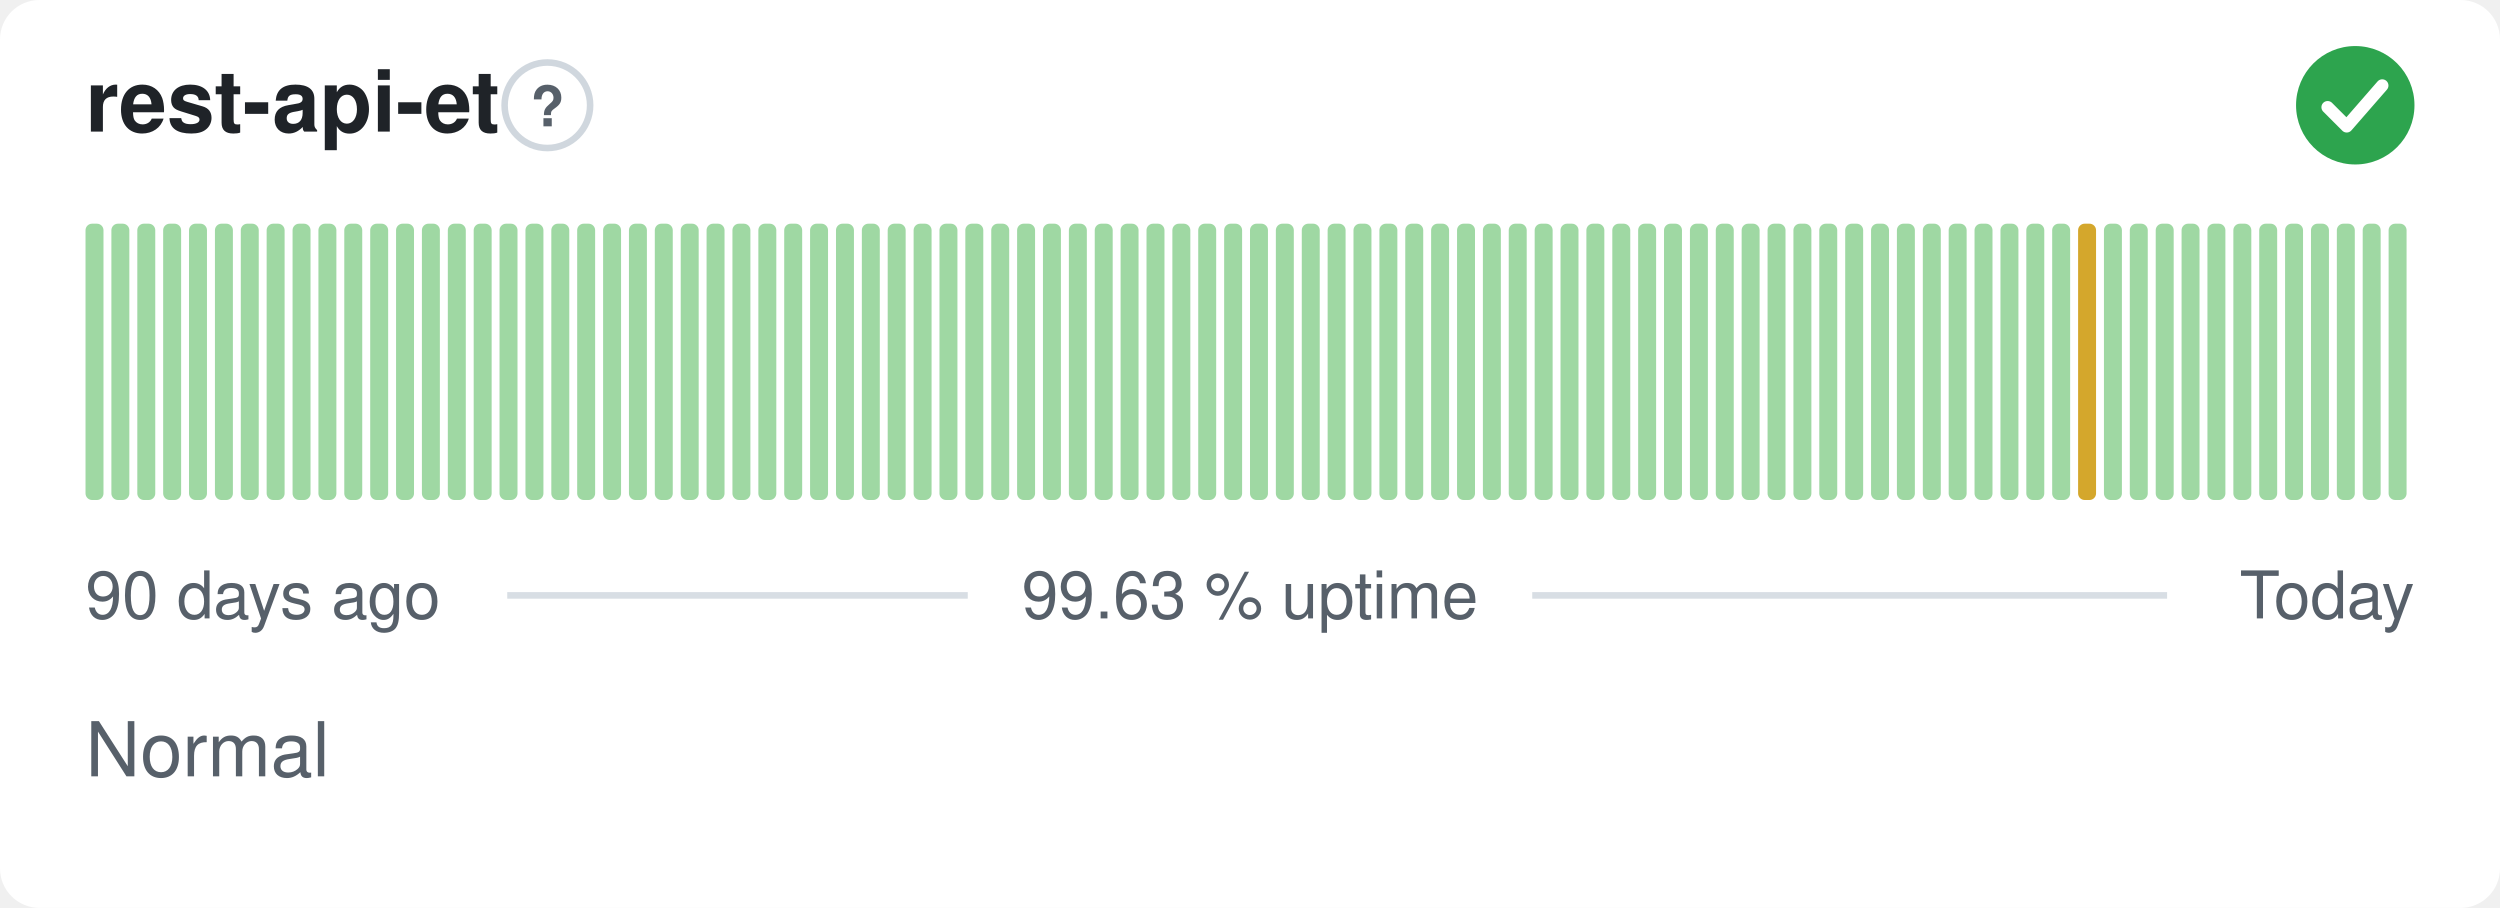
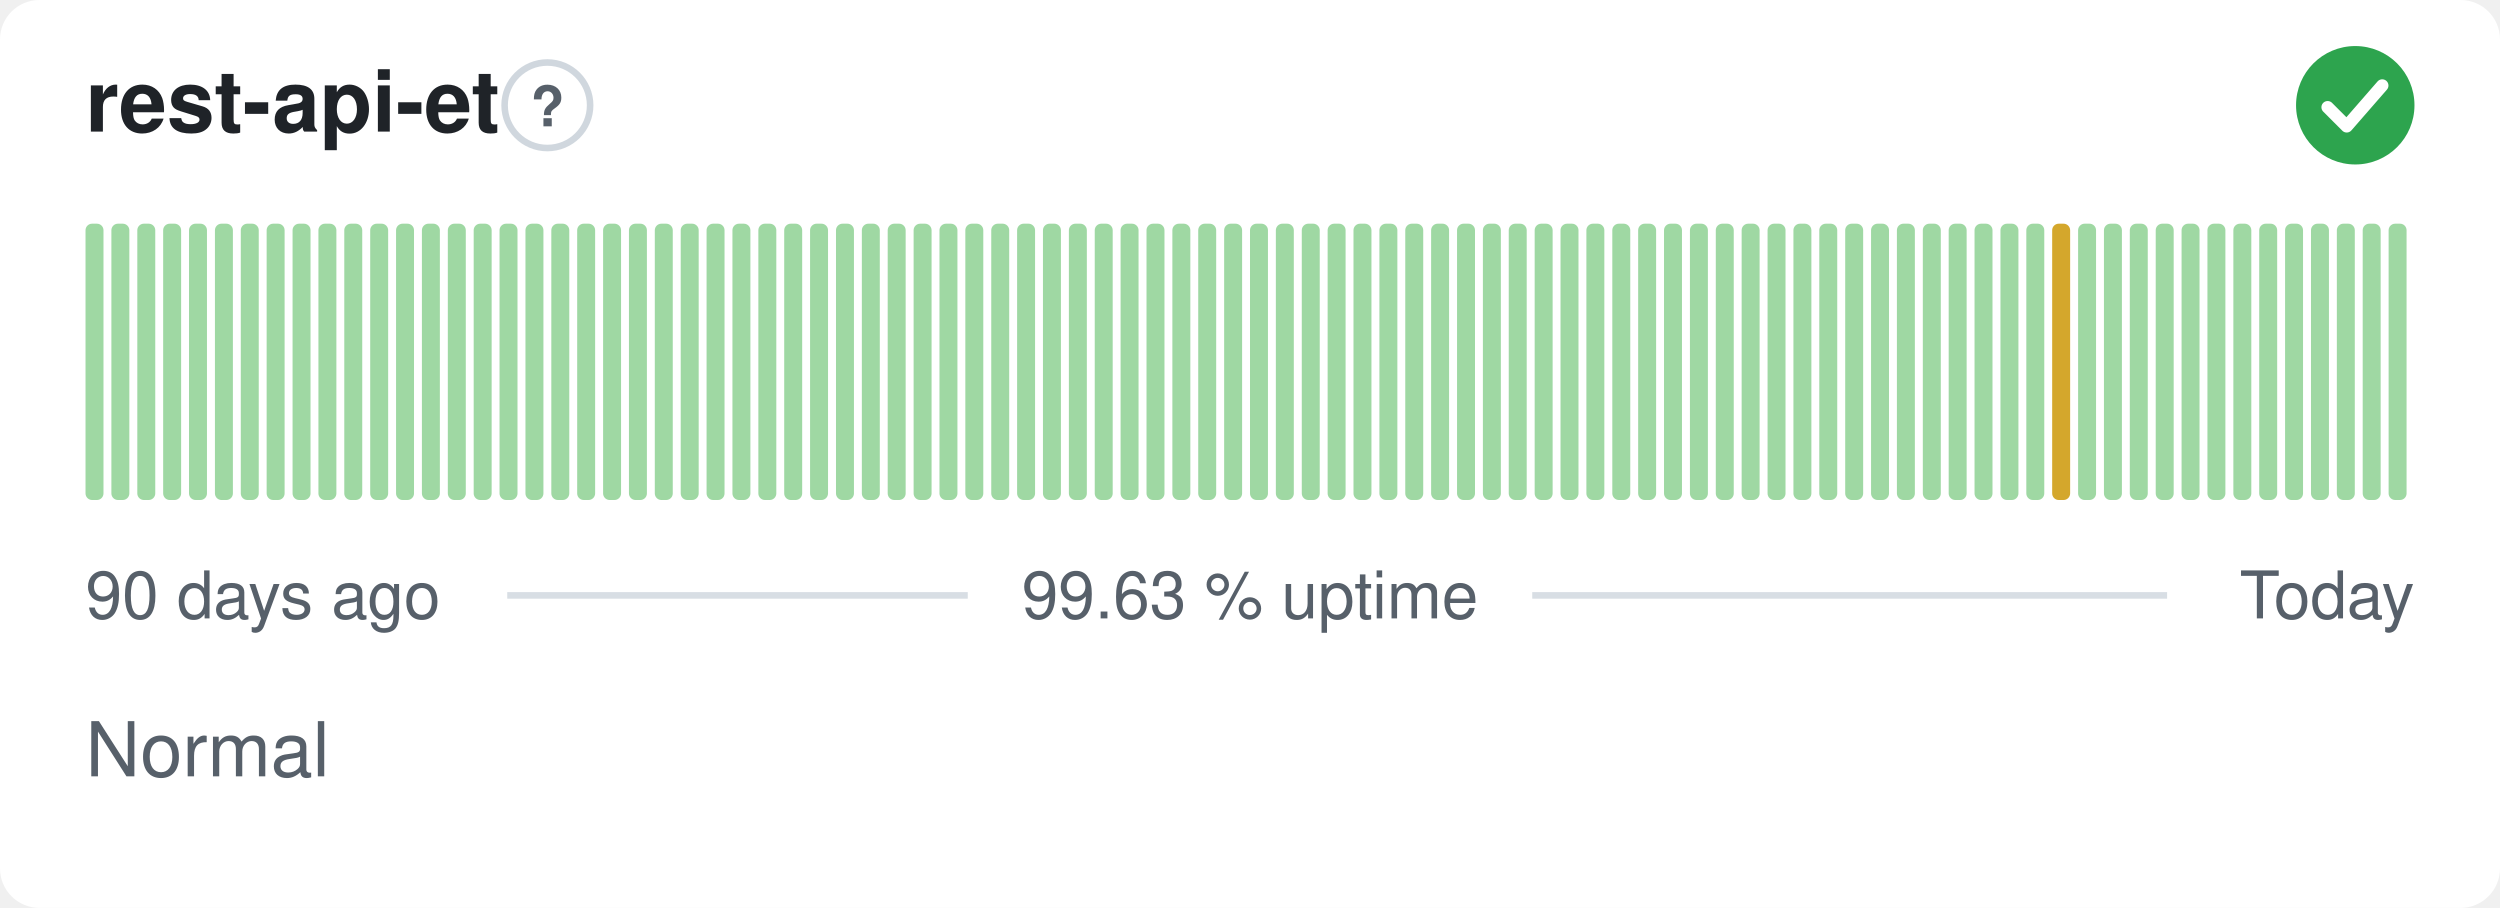
<svg xmlns="http://www.w3.org/2000/svg" width="380" height="138" viewBox="0 0 380 138" role="img" aria-label="rest-api-et: Normal, 99.63 % uptime over the last 90 days" font-family="-apple-system,BlinkMacSystemFont,'Segoe UI',Helvetica,Arial,sans-serif">
  <style>
    @media (prefers-color-scheme: dark) {
      .bg { fill: #0d1117 }
      .title { fill: #e6edf3 }
      .muted { fill: #8b949e }
      .hint { stroke: #30363d }
      .rule { stroke: #30363d }
      .nodata { fill: #21262d }
    }
  </style>
  <rect class="bg" width="380" height="138" rx="6" fill="#ffffff" />
  <text class="title" x="13" y="20" font-size="13" font-weight="600" fill="#1f2328">rest-api-et</text>
  <circle class="hint" cx="83.2" cy="16" r="6.5" fill="none" stroke="#d0d7de" stroke-width="1" />
  <text class="muted" x="83.2" y="19.2" text-anchor="middle" font-size="8.5" font-weight="700" fill="#57606a">?</text>
  <circle cx="358" cy="16" r="9" fill="#2da44e" />
  <path d="M353.80 16.30l2.90 2.90 5.40 -6.20" fill="none" stroke="#fff" stroke-width="1.89" stroke-linecap="round" stroke-linejoin="round" />
  <rect x="13.00" y="34.00" width="2.73" height="42.00" rx="1" fill="#9fd8a3" />
  <rect x="16.93" y="34.00" width="2.73" height="42.00" rx="1" fill="#9fd8a3" />
  <rect x="20.87" y="34.00" width="2.73" height="42.00" rx="1" fill="#9fd8a3" />
  <rect x="24.80" y="34.00" width="2.73" height="42.00" rx="1" fill="#9fd8a3" />
  <rect x="28.73" y="34.00" width="2.73" height="42.00" rx="1" fill="#9fd8a3" />
  <rect x="32.67" y="34.00" width="2.73" height="42.00" rx="1" fill="#9fd8a3" />
  <rect x="36.60" y="34.00" width="2.73" height="42.00" rx="1" fill="#9fd8a3" />
  <rect x="40.53" y="34.00" width="2.73" height="42.00" rx="1" fill="#9fd8a3" />
  <rect x="44.47" y="34.00" width="2.73" height="42.00" rx="1" fill="#9fd8a3" />
  <rect x="48.40" y="34.00" width="2.73" height="42.00" rx="1" fill="#9fd8a3" />
  <rect x="52.33" y="34.00" width="2.73" height="42.00" rx="1" fill="#9fd8a3" />
  <rect x="56.27" y="34.00" width="2.73" height="42.00" rx="1" fill="#9fd8a3" />
  <rect x="60.20" y="34.00" width="2.73" height="42.00" rx="1" fill="#9fd8a3" />
  <rect x="64.13" y="34.00" width="2.73" height="42.00" rx="1" fill="#9fd8a3" />
  <rect x="68.07" y="34.00" width="2.73" height="42.00" rx="1" fill="#9fd8a3" />
  <rect x="72.00" y="34.00" width="2.73" height="42.00" rx="1" fill="#9fd8a3" />
  <rect x="75.93" y="34.00" width="2.73" height="42.00" rx="1" fill="#9fd8a3" />
  <rect x="79.87" y="34.00" width="2.73" height="42.00" rx="1" fill="#9fd8a3" />
  <rect x="83.80" y="34.00" width="2.73" height="42.00" rx="1" fill="#9fd8a3" />
  <rect x="87.73" y="34.00" width="2.73" height="42.00" rx="1" fill="#9fd8a3" />
  <rect x="91.67" y="34.00" width="2.73" height="42.00" rx="1" fill="#9fd8a3" />
  <rect x="95.60" y="34.00" width="2.73" height="42.00" rx="1" fill="#9fd8a3" />
  <rect x="99.53" y="34.00" width="2.73" height="42.00" rx="1" fill="#9fd8a3" />
  <rect x="103.47" y="34.00" width="2.73" height="42.00" rx="1" fill="#9fd8a3" />
  <rect x="107.40" y="34.00" width="2.73" height="42.00" rx="1" fill="#9fd8a3" />
  <rect x="111.33" y="34.00" width="2.73" height="42.00" rx="1" fill="#9fd8a3" />
  <rect x="115.27" y="34.00" width="2.73" height="42.00" rx="1" fill="#9fd8a3" />
  <rect x="119.20" y="34.00" width="2.73" height="42.00" rx="1" fill="#9fd8a3" />
  <rect x="123.13" y="34.00" width="2.73" height="42.00" rx="1" fill="#9fd8a3" />
  <rect x="127.07" y="34.00" width="2.73" height="42.00" rx="1" fill="#9fd8a3" />
  <rect x="131.00" y="34.00" width="2.73" height="42.00" rx="1" fill="#9fd8a3" />
  <rect x="134.93" y="34.00" width="2.73" height="42.00" rx="1" fill="#9fd8a3" />
  <rect x="138.87" y="34.00" width="2.73" height="42.00" rx="1" fill="#9fd8a3" />
  <rect x="142.80" y="34.00" width="2.73" height="42.00" rx="1" fill="#9fd8a3" />
  <rect x="146.73" y="34.00" width="2.73" height="42.00" rx="1" fill="#9fd8a3" />
  <rect x="150.67" y="34.00" width="2.73" height="42.00" rx="1" fill="#9fd8a3" />
  <rect x="154.60" y="34.00" width="2.73" height="42.00" rx="1" fill="#9fd8a3" />
  <rect x="158.53" y="34.00" width="2.73" height="42.00" rx="1" fill="#9fd8a3" />
  <rect x="162.47" y="34.00" width="2.73" height="42.00" rx="1" fill="#9fd8a3" />
  <rect x="166.40" y="34.00" width="2.73" height="42.00" rx="1" fill="#9fd8a3" />
  <rect x="170.33" y="34.00" width="2.73" height="42.00" rx="1" fill="#9fd8a3" />
  <rect x="174.27" y="34.00" width="2.73" height="42.00" rx="1" fill="#9fd8a3" />
  <rect x="178.20" y="34.00" width="2.73" height="42.00" rx="1" fill="#9fd8a3" />
  <rect x="182.13" y="34.00" width="2.73" height="42.00" rx="1" fill="#9fd8a3" />
  <rect x="186.07" y="34.00" width="2.73" height="42.00" rx="1" fill="#9fd8a3" />
  <rect x="190.00" y="34.00" width="2.73" height="42.00" rx="1" fill="#9fd8a3" />
  <rect x="193.93" y="34.00" width="2.73" height="42.00" rx="1" fill="#9fd8a3" />
  <rect x="197.87" y="34.00" width="2.73" height="42.00" rx="1" fill="#9fd8a3" />
  <rect x="201.80" y="34.00" width="2.73" height="42.00" rx="1" fill="#9fd8a3" />
  <rect x="205.73" y="34.00" width="2.73" height="42.00" rx="1" fill="#9fd8a3" />
  <rect x="209.67" y="34.00" width="2.73" height="42.00" rx="1" fill="#9fd8a3" />
  <rect x="213.60" y="34.00" width="2.73" height="42.00" rx="1" fill="#9fd8a3" />
  <rect x="217.53" y="34.00" width="2.73" height="42.00" rx="1" fill="#9fd8a3" />
  <rect x="221.47" y="34.00" width="2.73" height="42.00" rx="1" fill="#9fd8a3" />
  <rect x="225.40" y="34.00" width="2.73" height="42.00" rx="1" fill="#9fd8a3" />
  <rect x="229.33" y="34.00" width="2.73" height="42.00" rx="1" fill="#9fd8a3" />
  <rect x="233.27" y="34.00" width="2.73" height="42.00" rx="1" fill="#9fd8a3" />
  <rect x="237.20" y="34.00" width="2.73" height="42.00" rx="1" fill="#9fd8a3" />
  <rect x="241.13" y="34.00" width="2.73" height="42.00" rx="1" fill="#9fd8a3" />
  <rect x="245.07" y="34.00" width="2.73" height="42.00" rx="1" fill="#9fd8a3" />
  <rect x="249.00" y="34.00" width="2.73" height="42.00" rx="1" fill="#9fd8a3" />
  <rect x="252.93" y="34.00" width="2.73" height="42.00" rx="1" fill="#9fd8a3" />
  <rect x="256.87" y="34.00" width="2.73" height="42.00" rx="1" fill="#9fd8a3" />
  <rect x="260.80" y="34.00" width="2.73" height="42.00" rx="1" fill="#9fd8a3" />
  <rect x="264.73" y="34.00" width="2.73" height="42.00" rx="1" fill="#9fd8a3" />
  <rect x="268.67" y="34.00" width="2.73" height="42.00" rx="1" fill="#9fd8a3" />
  <rect x="272.60" y="34.00" width="2.73" height="42.00" rx="1" fill="#9fd8a3" />
  <rect x="276.53" y="34.00" width="2.73" height="42.00" rx="1" fill="#9fd8a3" />
  <rect x="280.47" y="34.00" width="2.73" height="42.00" rx="1" fill="#9fd8a3" />
  <rect x="284.40" y="34.00" width="2.73" height="42.00" rx="1" fill="#9fd8a3" />
  <rect x="288.33" y="34.00" width="2.73" height="42.00" rx="1" fill="#9fd8a3" />
  <rect x="292.27" y="34.00" width="2.73" height="42.00" rx="1" fill="#9fd8a3" />
  <rect x="296.20" y="34.00" width="2.73" height="42.00" rx="1" fill="#9fd8a3" />
  <rect x="300.13" y="34.00" width="2.73" height="42.00" rx="1" fill="#9fd8a3" />
  <rect x="304.07" y="34.00" width="2.73" height="42.00" rx="1" fill="#9fd8a3" />
  <rect x="308.00" y="34.00" width="2.73" height="42.00" rx="1" fill="#9fd8a3" />
-   <rect x="311.93" y="34.00" width="2.73" height="42.00" rx="1" fill="#9fd8a3" />
-   <rect x="315.87" y="34.00" width="2.73" height="42.00" rx="1" fill="#d4a72c" />
+   <rect x="311.93" y="34.00" width="2.73" height="42.00" rx="1" fill="#d4a72c" />
+   <rect x="315.87" y="34.00" width="2.73" height="42.00" rx="1" fill="#9fd8a3" />
  <rect x="319.80" y="34.00" width="2.73" height="42.00" rx="1" fill="#9fd8a3" />
  <rect x="323.73" y="34.00" width="2.73" height="42.00" rx="1" fill="#9fd8a3" />
  <rect x="327.67" y="34.00" width="2.73" height="42.00" rx="1" fill="#9fd8a3" />
  <rect x="331.60" y="34.00" width="2.73" height="42.00" rx="1" fill="#9fd8a3" />
  <rect x="335.53" y="34.00" width="2.73" height="42.00" rx="1" fill="#9fd8a3" />
  <rect x="339.47" y="34.00" width="2.73" height="42.00" rx="1" fill="#9fd8a3" />
  <rect x="343.40" y="34.00" width="2.73" height="42.00" rx="1" fill="#9fd8a3" />
  <rect x="347.33" y="34.00" width="2.73" height="42.00" rx="1" fill="#9fd8a3" />
  <rect x="351.27" y="34.00" width="2.73" height="42.00" rx="1" fill="#9fd8a3" />
  <rect x="355.20" y="34.00" width="2.73" height="42.00" rx="1" fill="#9fd8a3" />
  <rect x="359.13" y="34.00" width="2.73" height="42.00" rx="1" fill="#9fd8a3" />
  <rect x="363.07" y="34.00" width="2.73" height="42.00" rx="1" fill="#9fd8a3" />
  <text class="muted" x="13" y="94" font-size="10" fill="#57606a">90 days ago</text>
  <text class="muted" x="190" y="94" text-anchor="middle" font-size="10" fill="#57606a">99.63 % uptime</text>
  <text class="muted" x="367" y="94" text-anchor="end" font-size="10" fill="#57606a">Today</text>
  <line class="rule" x1="77.1" y1="90.5" x2="147.1" y2="90.5" stroke="#d8dee4" stroke-width="1" />
  <line class="rule" x1="232.9" y1="90.5" x2="329.4" y2="90.5" stroke="#d8dee4" stroke-width="1" />
  <text class="muted" x="13" y="118" font-size="11.5" fill="#57606a">Normal</text>
</svg>
